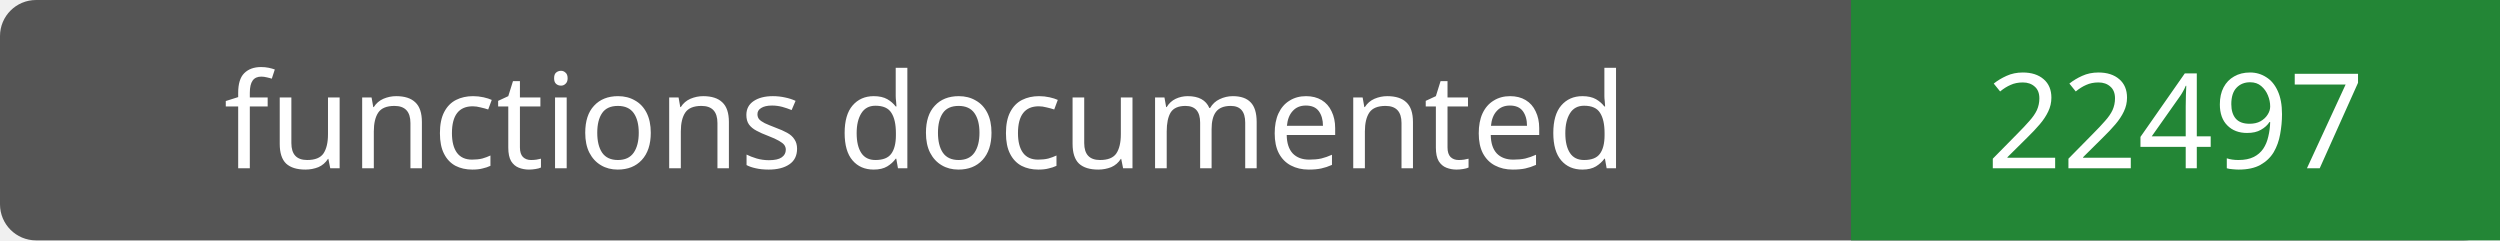
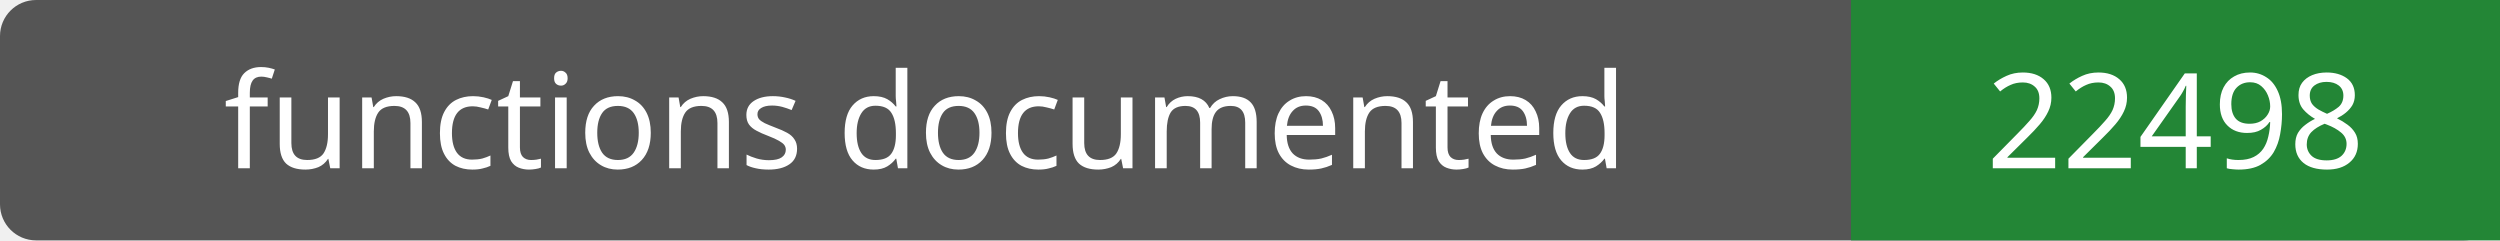
- <svg xmlns="http://www.w3.org/2000/svg" width="208" height="20" role="img" aria-label="functions documented: 22497">
+ <svg xmlns="http://www.w3.org/2000/svg" width="208" height="20" role="img" aria-label="functions documented: 22498">
  <rect width="208" height="20" rx="3" fill="#555" />
  <path fill="#238636" d="M154 0h54v20H154z" />
  <g fill="#fff" text-anchor="middle" font-family="Verdana,sans-serif" font-size="11">
    <text x="77.0" y="14">functions documented</text>
-     <text x="181.0" y="14">22497</text>
+     <text x="181.0" y="14">22498</text>
  </g>
</svg>
